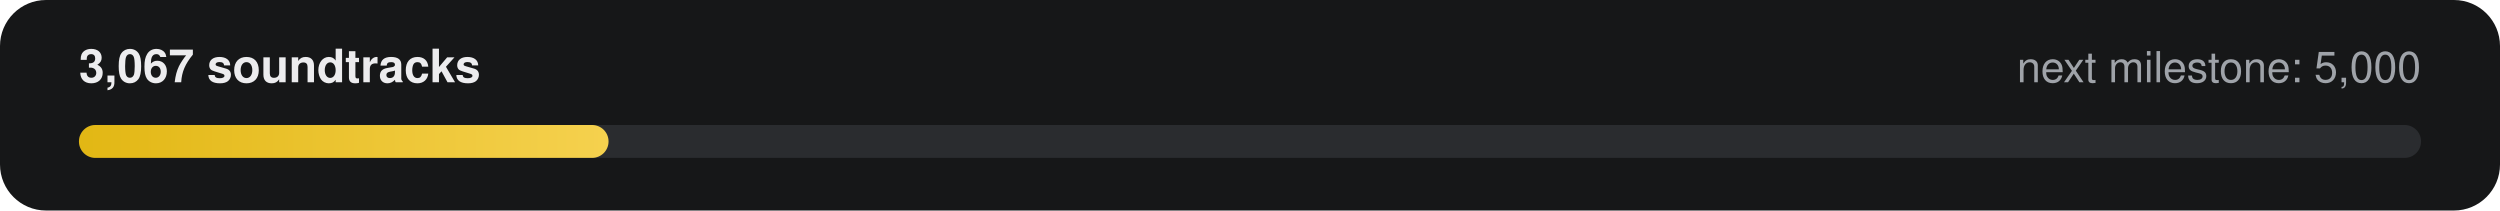
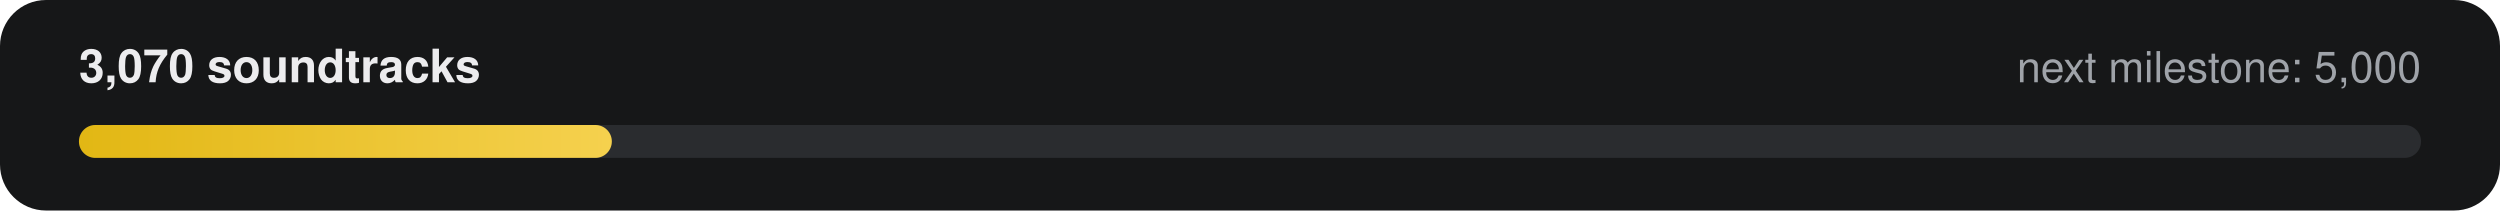
- <svg xmlns="http://www.w3.org/2000/svg" width="760" height="64" viewBox="0 0 760 64" role="img" aria-label="3,067 of 5,000 soundtracks">
+ <svg xmlns="http://www.w3.org/2000/svg" width="760" height="64" viewBox="0 0 760 64" role="img" aria-label="3,070 of 5,000 soundtracks">
  <defs>
    <linearGradient id="g" x1="0" x2="1">
      <stop offset="0" stop-color="#E2B714" />
      <stop offset="1" stop-color="#F5D14E" />
    </linearGradient>
  </defs>
  <rect width="760" height="64" rx="14" fill="#161718" />
-   <text x="24" y="25" fill="#ECECEE" font-family="-apple-system,Segoe UI,Helvetica,Arial,sans-serif" font-size="14" font-weight="600">3,067 soundtracks</text>
+   <text x="24" y="25" fill="#ECECEE" font-family="-apple-system,Segoe UI,Helvetica,Arial,sans-serif" font-size="14" font-weight="600">3,070 soundtracks</text>
  <text x="736" y="25" fill="#9FA3A9" text-anchor="end" font-family="-apple-system,Segoe UI,Helvetica,Arial,sans-serif" font-size="13">next milestone: 5,000</text>
  <rect x="24" y="38" width="712" height="10" rx="5" fill="#2A2C2F" />
-   <rect x="24" y="38" width="161" height="10" rx="5" fill="url(#g)" />
+   <rect x="24" y="38" width="162" height="10" rx="5" fill="url(#g)" />
</svg>
